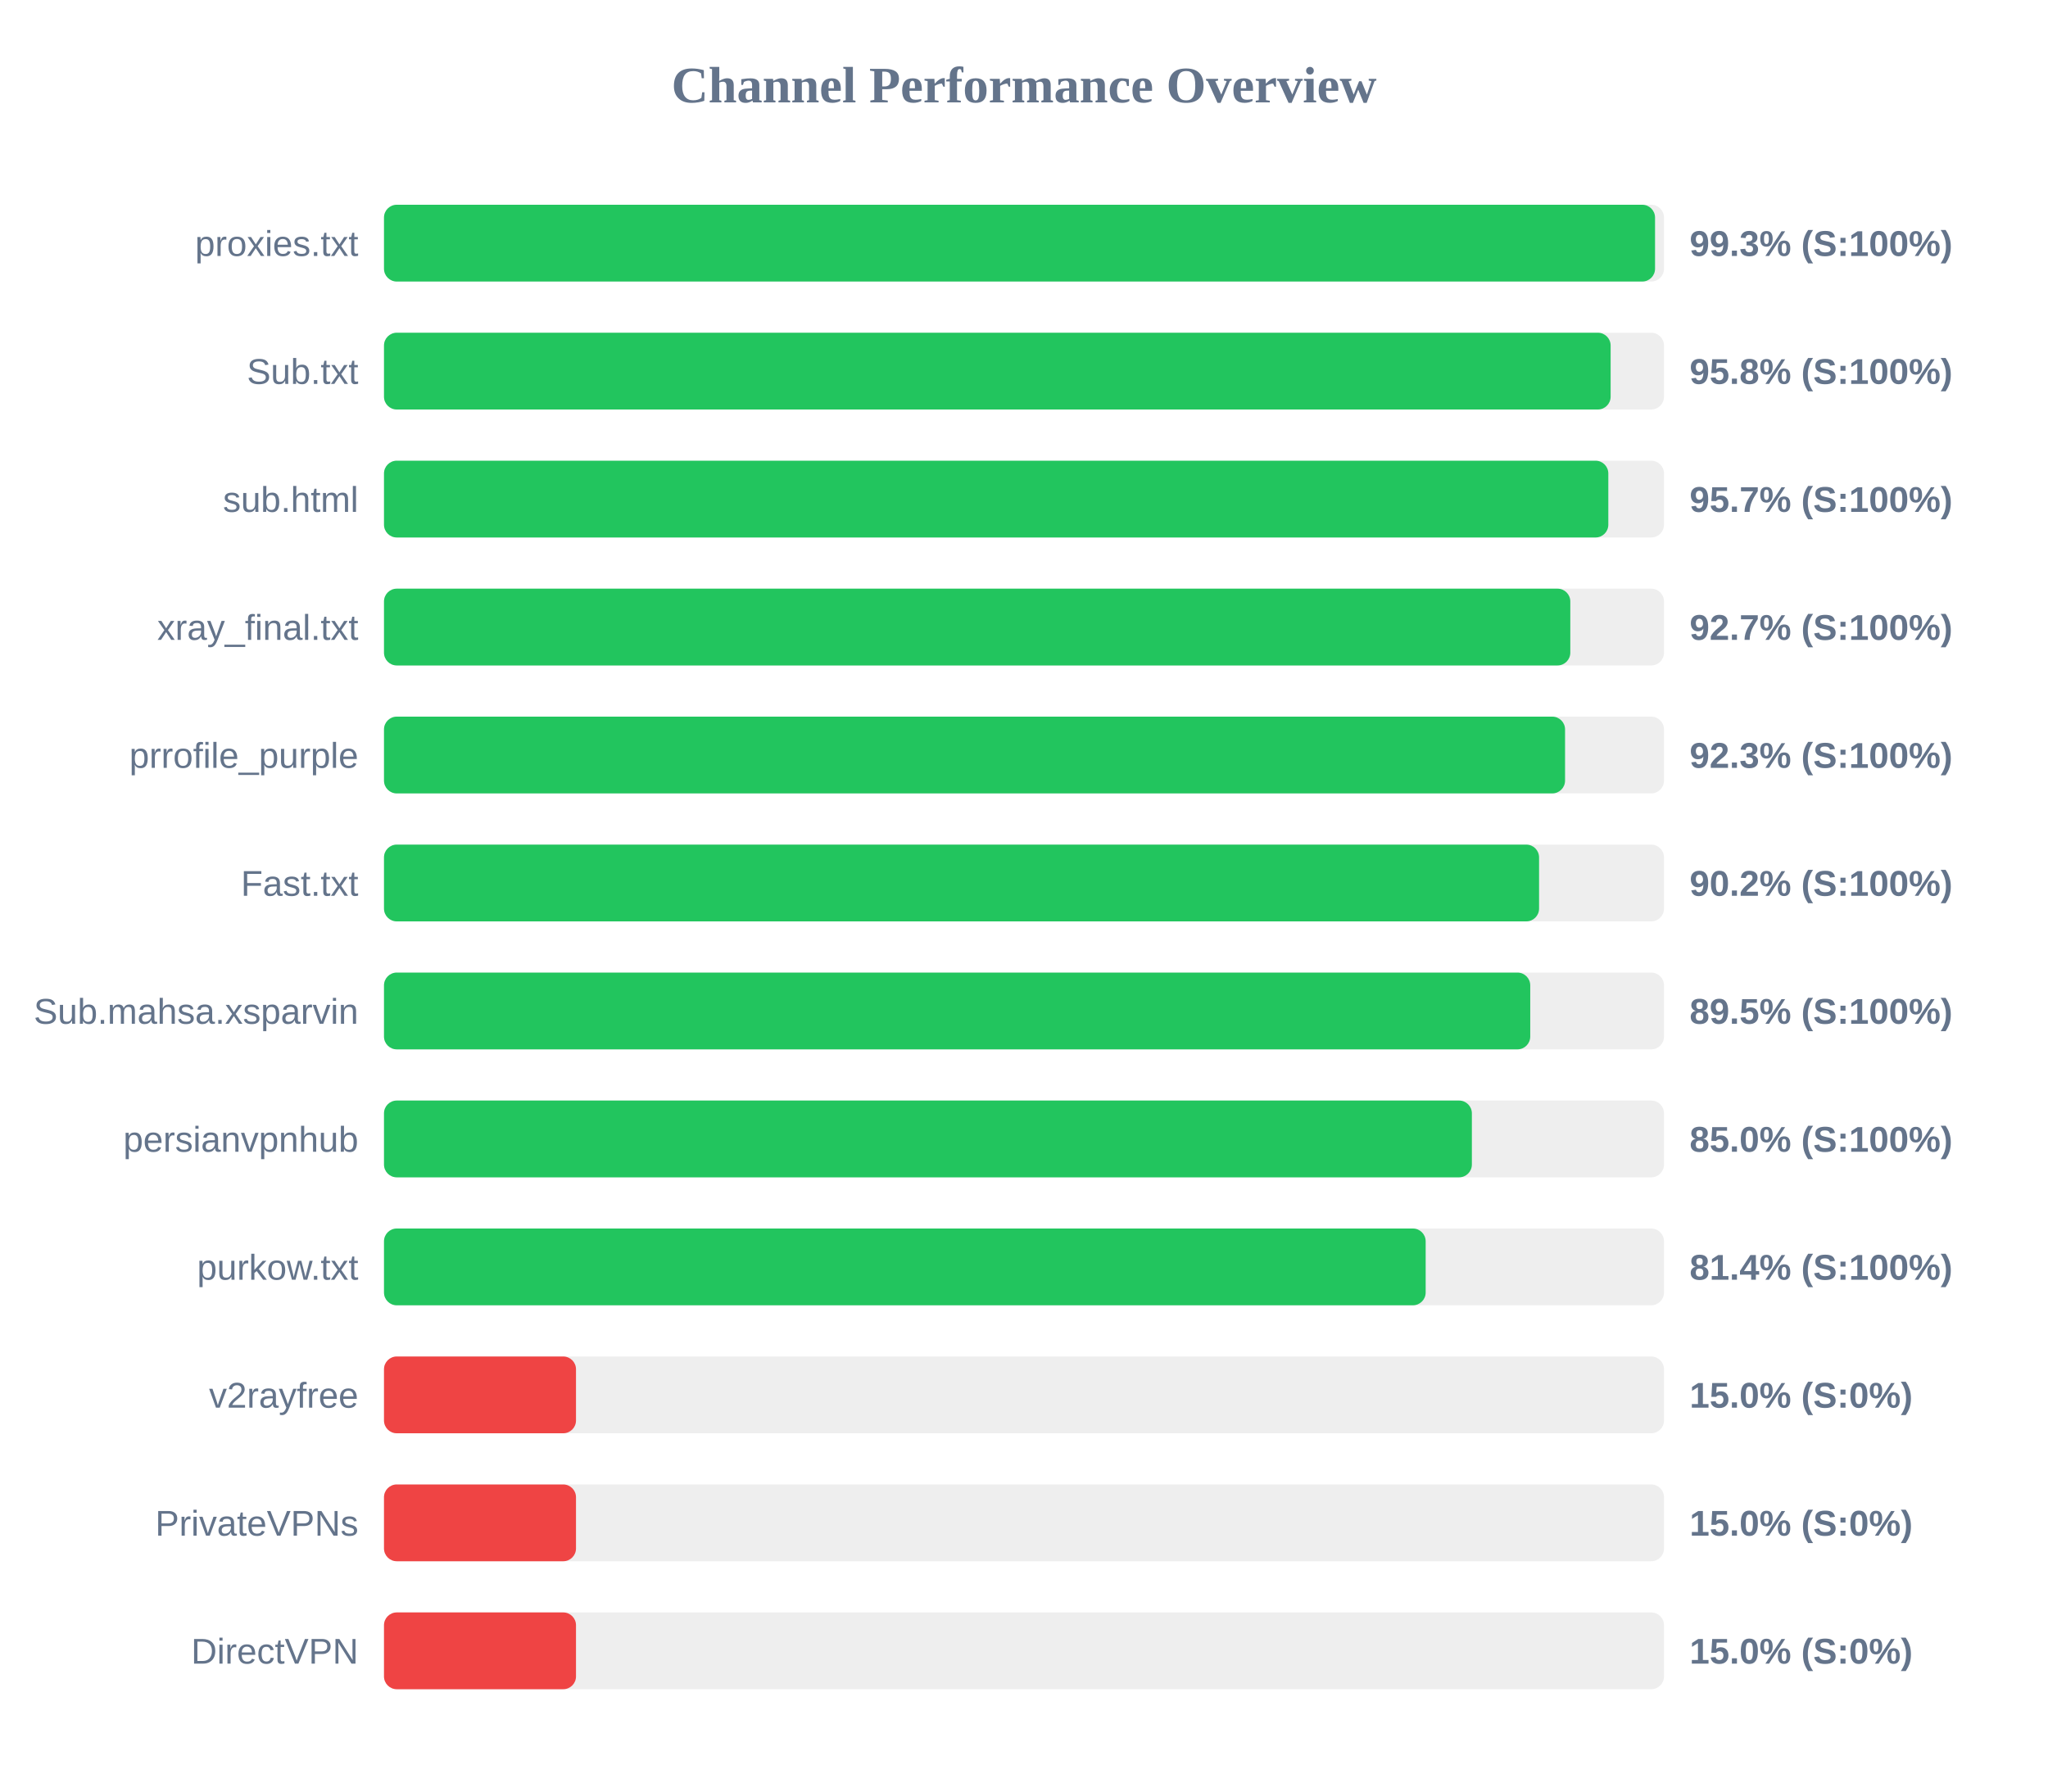
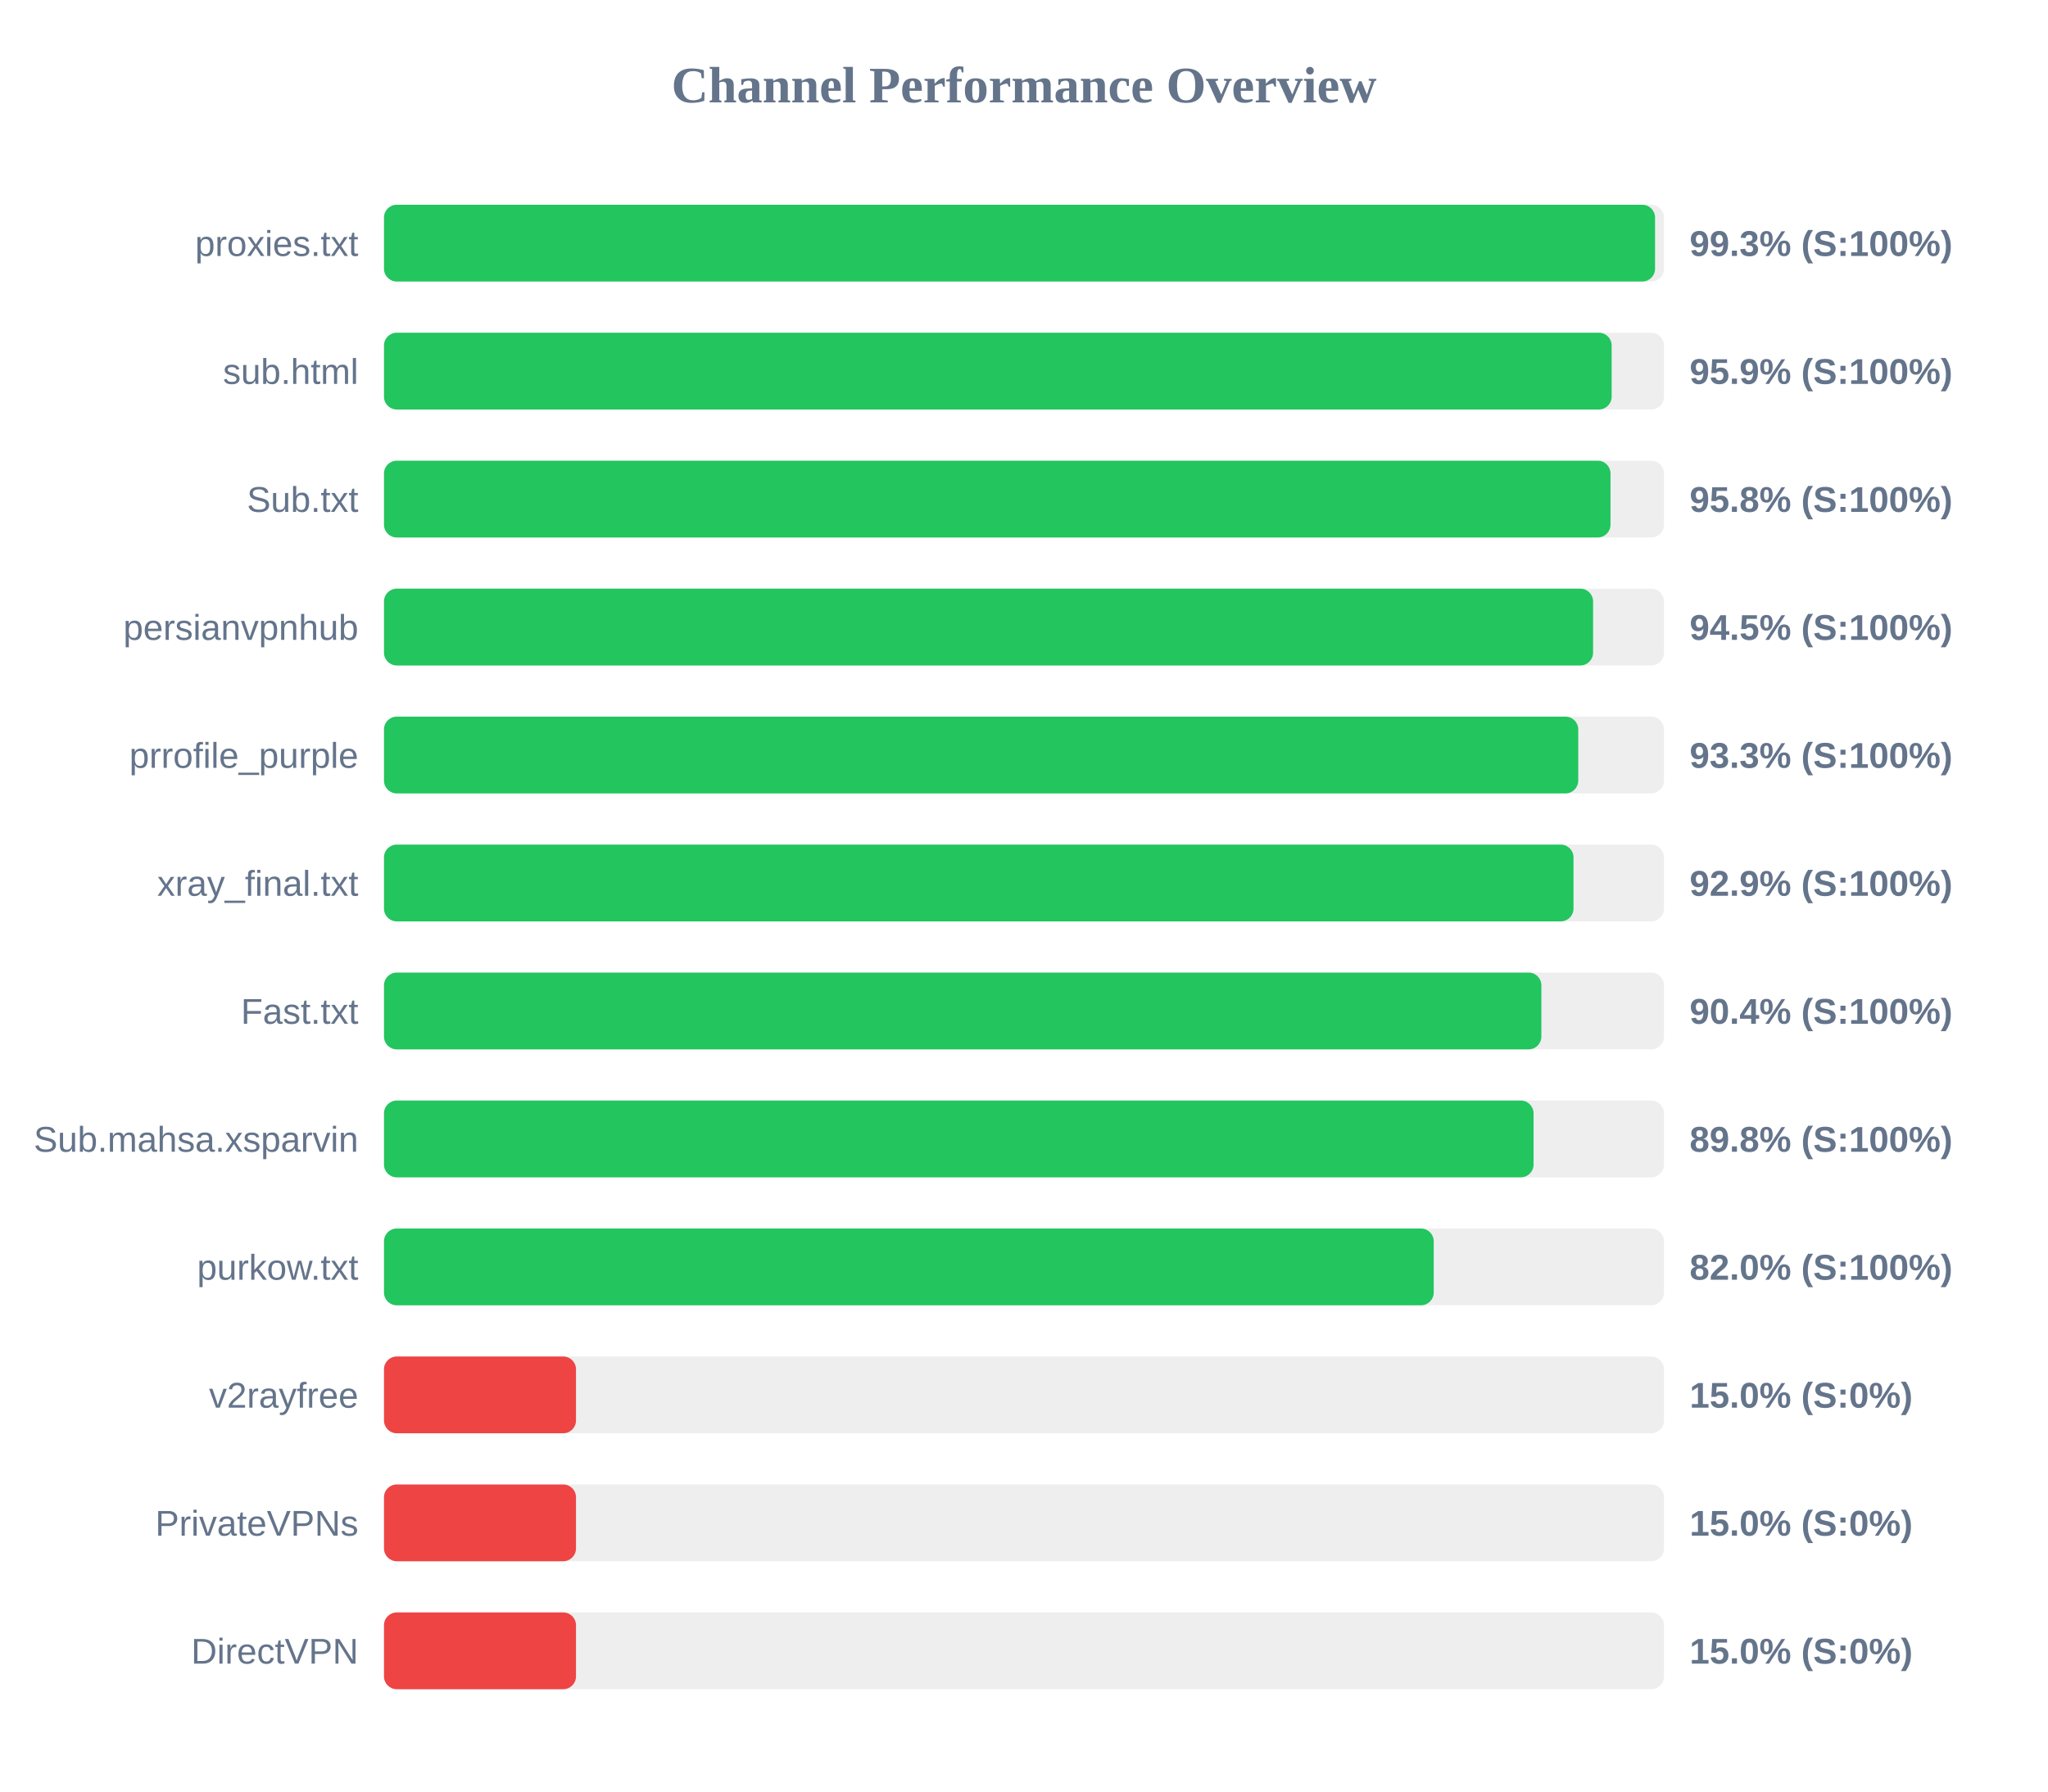
<svg xmlns="http://www.w3.org/2000/svg" width="800" height="700" version="1.1">
  <style>
        .row { font: 14px Arial; fill: #64748b; }
        .score { font: bold 14px Arial; fill: #64748b; }
    </style>
  <text x="400" y="40" text-anchor="middle" font-size="20px" font-weight="bold" fill="#64748b">Channel Performance Overview</text>
  <rect x="150" y="80" width="500" height="30" fill="#eee" rx="5" />
  <rect x="150" y="80" width="496.5" height="30" fill="#22c55e" rx="5" />
  <text x="140" y="100" text-anchor="end" class="row">proxies.txt</text>
  <text x="660" y="100" text-anchor="start" class="score">99.3% (S:100%)</text>
  <rect x="150" y="130" width="500" height="30" fill="#eee" rx="5" />
-   <rect x="150" y="130" width="479.15" height="30" fill="#22c55e" rx="5" />
-   <text x="140" y="150" text-anchor="end" class="row">Sub.txt</text>
-   <text x="660" y="150" text-anchor="start" class="score">95.8% (S:100%)</text>
+   <rect x="150" y="130" width="479.55" height="30" fill="#22c55e" rx="5" />
+   <text x="140" y="150" text-anchor="end" class="row">sub.html</text>
+   <text x="660" y="150" text-anchor="start" class="score">95.9% (S:100%)</text>
  <rect x="150" y="180" width="500" height="30" fill="#eee" rx="5" />
-   <rect x="150" y="180" width="478.25" height="30" fill="#22c55e" rx="5" />
-   <text x="140" y="200" text-anchor="end" class="row">sub.html</text>
-   <text x="660" y="200" text-anchor="start" class="score">95.7% (S:100%)</text>
+   <rect x="150" y="180" width="479.1" height="30" fill="#22c55e" rx="5" />
+   <text x="140" y="200" text-anchor="end" class="row">Sub.txt</text>
+   <text x="660" y="200" text-anchor="start" class="score">95.8% (S:100%)</text>
  <rect x="150" y="230" width="500" height="30" fill="#eee" rx="5" />
-   <rect x="150" y="230" width="463.4" height="30" fill="#22c55e" rx="5" />
-   <text x="140" y="250" text-anchor="end" class="row">xray_final.txt</text>
-   <text x="660" y="250" text-anchor="start" class="score">92.7% (S:100%)</text>
+   <rect x="150" y="230" width="472.3" height="30" fill="#22c55e" rx="5" />
+   <text x="140" y="250" text-anchor="end" class="row">persianvpnhub</text>
+   <text x="660" y="250" text-anchor="start" class="score">94.5% (S:100%)</text>
  <rect x="150" y="280" width="500" height="30" fill="#eee" rx="5" />
-   <rect x="150" y="280" width="461.35" height="30" fill="#22c55e" rx="5" />
+   <rect x="150" y="280" width="466.5" height="30" fill="#22c55e" rx="5" />
  <text x="140" y="300" text-anchor="end" class="row">prrofile_purple</text>
-   <text x="660" y="300" text-anchor="start" class="score">92.3% (S:100%)</text>
+   <text x="660" y="300" text-anchor="start" class="score">93.3% (S:100%)</text>
  <rect x="150" y="330" width="500" height="30" fill="#eee" rx="5" />
-   <rect x="150" y="330" width="451.2" height="30" fill="#22c55e" rx="5" />
-   <text x="140" y="350" text-anchor="end" class="row">Fast.txt</text>
-   <text x="660" y="350" text-anchor="start" class="score">90.2% (S:100%)</text>
+   <rect x="150" y="330" width="464.65" height="30" fill="#22c55e" rx="5" />
+   <text x="140" y="350" text-anchor="end" class="row">xray_final.txt</text>
+   <text x="660" y="350" text-anchor="start" class="score">92.9% (S:100%)</text>
  <rect x="150" y="380" width="500" height="30" fill="#eee" rx="5" />
-   <rect x="150" y="380" width="447.75" height="30" fill="#22c55e" rx="5" />
-   <text x="140" y="400" text-anchor="end" class="row">Sub.mahsa.xsparvin</text>
-   <text x="660" y="400" text-anchor="start" class="score">89.5% (S:100%)</text>
+   <rect x="150" y="380" width="452.1" height="30" fill="#22c55e" rx="5" />
+   <text x="140" y="400" text-anchor="end" class="row">Fast.txt</text>
+   <text x="660" y="400" text-anchor="start" class="score">90.4% (S:100%)</text>
  <rect x="150" y="430" width="500" height="30" fill="#eee" rx="5" />
-   <rect x="150" y="430" width="424.95" height="30" fill="#22c55e" rx="5" />
-   <text x="140" y="450" text-anchor="end" class="row">persianvpnhub</text>
-   <text x="660" y="450" text-anchor="start" class="score">85.0% (S:100%)</text>
+   <rect x="150" y="430" width="449.05" height="30" fill="#22c55e" rx="5" />
+   <text x="140" y="450" text-anchor="end" class="row">Sub.mahsa.xsparvin</text>
+   <text x="660" y="450" text-anchor="start" class="score">89.8% (S:100%)</text>
  <rect x="150" y="480" width="500" height="30" fill="#eee" rx="5" />
-   <rect x="150" y="480" width="406.9" height="30" fill="#22c55e" rx="5" />
+   <rect x="150" y="480" width="410.05" height="30" fill="#22c55e" rx="5" />
  <text x="140" y="500" text-anchor="end" class="row">purkow.txt</text>
-   <text x="660" y="500" text-anchor="start" class="score">81.4% (S:100%)</text>
+   <text x="660" y="500" text-anchor="start" class="score">82.0% (S:100%)</text>
  <rect x="150" y="530" width="500" height="30" fill="#eee" rx="5" />
  <rect x="150" y="530" width="75.0" height="30" fill="#ef4444" rx="5" />
  <text x="140" y="550" text-anchor="end" class="row">v2rayfree</text>
  <text x="660" y="550" text-anchor="start" class="score">15.0% (S:0%)</text>
  <rect x="150" y="580" width="500" height="30" fill="#eee" rx="5" />
  <rect x="150" y="580" width="75.0" height="30" fill="#ef4444" rx="5" />
  <text x="140" y="600" text-anchor="end" class="row">PrivateVPNs</text>
  <text x="660" y="600" text-anchor="start" class="score">15.0% (S:0%)</text>
  <rect x="150" y="630" width="500" height="30" fill="#eee" rx="5" />
  <rect x="150" y="630" width="75.0" height="30" fill="#ef4444" rx="5" />
  <text x="140" y="650" text-anchor="end" class="row">DirectVPN</text>
  <text x="660" y="650" text-anchor="start" class="score">15.0% (S:0%)</text>
</svg>
